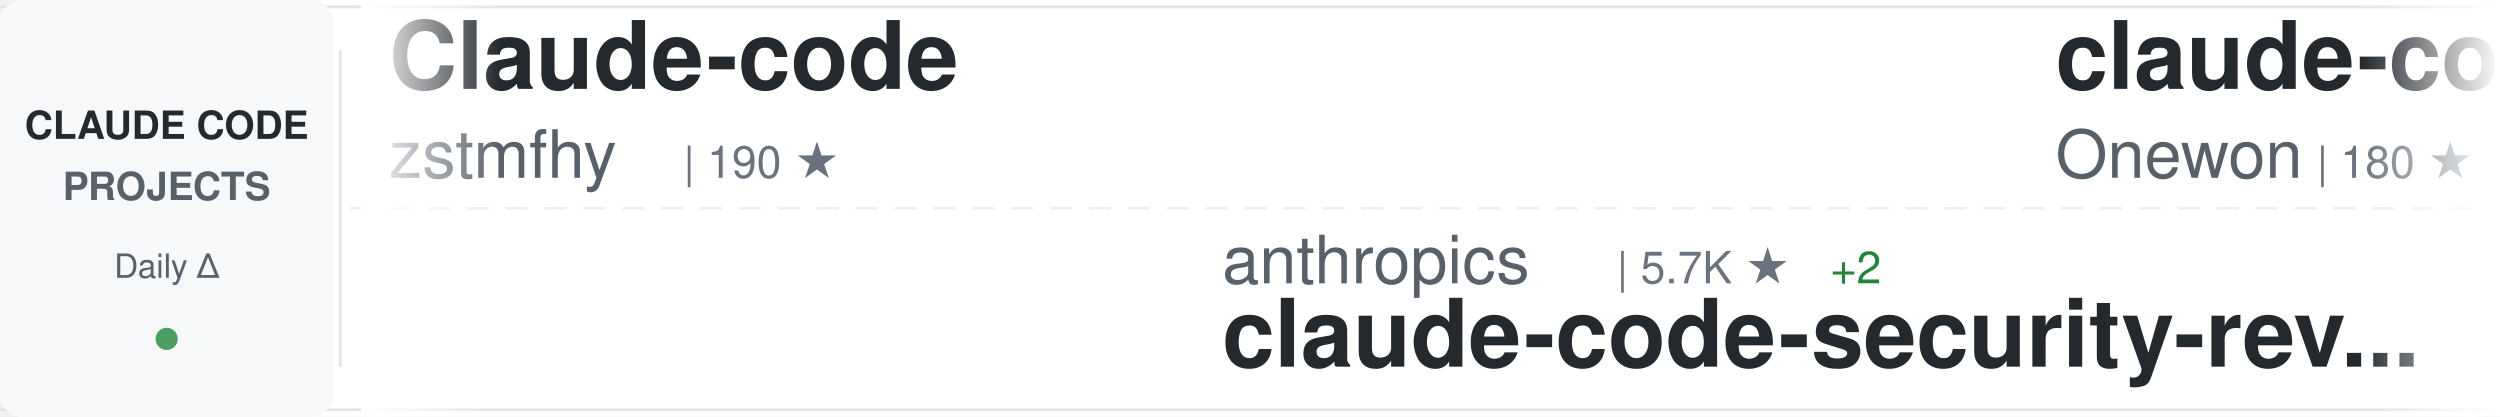
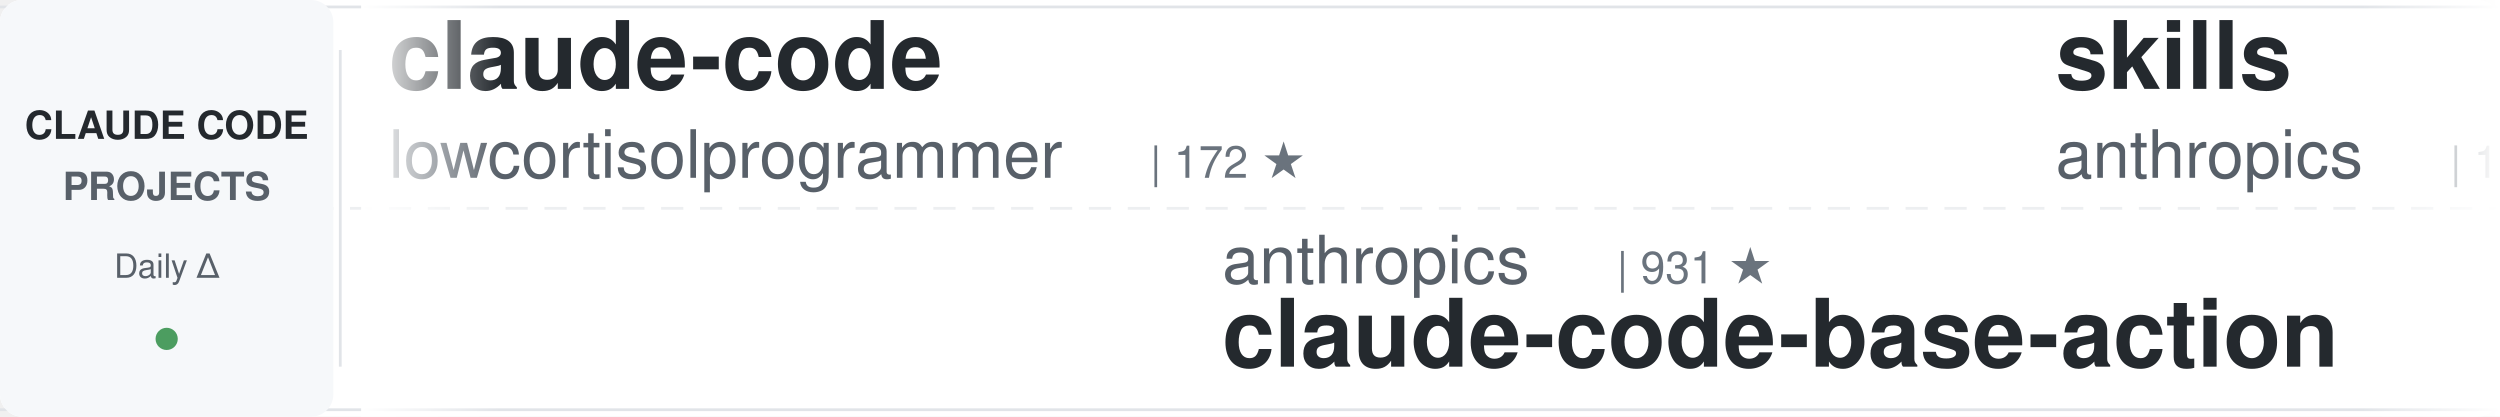
<svg xmlns="http://www.w3.org/2000/svg" width="900" height="150">
  <defs>
    <linearGradient id="awesomeLeftFade" x1="0%" y1="0%" x2="100%" y2="0%">
      <stop offset="0%" style="stop-color:#ffffff;stop-opacity:1" />
      <stop offset="100%" style="stop-color:#ffffff;stop-opacity:0" />
    </linearGradient>
    <linearGradient id="awesomeRightFade" x1="0%" y1="0%" x2="100%" y2="0%">
      <stop offset="0%" style="stop-color:#ffffff;stop-opacity:0" />
      <stop offset="100%" style="stop-color:#ffffff;stop-opacity:1" />
    </linearGradient>
  </defs>
  <rect width="900" height="150" fill="#ffffff" rx="8" />
  <rect x="0" y="2" width="900" height="1" fill="#e1e4e8" />
  <rect x="0" y="147" width="900" height="1" fill="#e1e4e8" />
  <line x1="0" y1="75" x2="900" y2="75" stroke="#e1e4e8" stroke-width="1" stroke-dasharray="8 6" opacity="0.6" />
  <rect x="0" y="0" width="120" height="150" fill="#f6f8fa" rx="8" />
  <text x="60" y="50" font-family="-apple-system, BlinkMacSystemFont, 'Segoe UI', Helvetica, Arial, sans-serif" font-size="14" font-weight="600" fill="#24292e" text-anchor="middle">CLAUDE CODE</text>
  <text x="60" y="72" font-family="-apple-system, BlinkMacSystemFont, 'Segoe UI', Helvetica, Arial, sans-serif" font-size="14" font-weight="600" fill="#586069" text-anchor="middle">PROJECTS</text>
  <text x="60" y="100" font-family="-apple-system, BlinkMacSystemFont, 'Segoe UI', Helvetica, Arial, sans-serif" font-size="12" font-weight="500" fill="#586069" text-anchor="middle">Daily Δ</text>
  <circle cx="60" cy="122" r="4" fill="#22863a" opacity="0.8" />
  <rect x="122" y="18" width="1" height="114" fill="#e1e4e8" />
  <clipPath id="awesomeTickerClip">
    <rect x="130" y="0" width="770" height="150" />
  </clipPath>
  <g clip-path="url(#awesomeTickerClip)">
    <g id="awesomeTickerItems">
      <animateTransform attributeName="transform" attributeType="XML" type="translate" from="0 0" to="-3000 0" dur="54s" repeatCount="indefinite" />
      <g transform="translate(0, 0)">
-         <text x="140" y="32" font-family="-apple-system, BlinkMacSystemFont, 'Segoe UI', Helvetica, Arial, sans-serif" font-size="34" font-weight="600" fill="#24292e">Claude-code</text>
-         <text x="140" y="64" font-family="-apple-system, BlinkMacSystemFont, 'Segoe UI', Helvetica, Arial, sans-serif" font-size="24" font-weight="400" fill="#586069">zstmfhy</text>
-         <text x="246" y="64" font-family="-apple-system, BlinkMacSystemFont, 'Segoe UI', Helvetica, Arial, sans-serif" font-size="16" font-weight="500" fill="#6a737d">| 190 ★</text>
+         <text x="140" y="32" font-family="-apple-system, BlinkMacSystemFont, 'Segoe UI', Helvetica, Arial, sans-serif" font-size="34" font-weight="600" fill="#24292e">claude-code</text>
+         <text x="140" y="64" font-family="-apple-system, BlinkMacSystemFont, 'Segoe UI', Helvetica, Arial, sans-serif" font-size="24" font-weight="400" fill="#586069">lowcortisolprogrammer</text>
+         <text x="414" y="64" font-family="-apple-system, BlinkMacSystemFont, 'Segoe UI', Helvetica, Arial, sans-serif" font-size="16" font-weight="500" fill="#6a737d">| 172 ★</text>
      </g>
      <g transform="translate(300, 0)">
        <text x="140" y="102" font-family="-apple-system, BlinkMacSystemFont, 'Segoe UI', Helvetica, Arial, sans-serif" font-size="24" font-weight="400" fill="#586069">anthropics</text>
-         <text x="282" y="102" font-family="-apple-system, BlinkMacSystemFont, 'Segoe UI', Helvetica, Arial, sans-serif" font-size="16" font-weight="500" fill="#6a737d">| 5.7K ★</text>
-         <text x="359" y="102" font-family="-apple-system, BlinkMacSystemFont, 'Segoe UI', Helvetica, Arial, sans-serif" font-size="16" font-weight="500" fill="#22863a"> +2</text>
-         <text x="140" y="132" font-family="-apple-system, BlinkMacSystemFont, 'Segoe UI', Helvetica, Arial, sans-serif" font-size="34" font-weight="600" fill="#24292e">claude-code-security-rev...</text>
+         <text x="282" y="102" font-family="-apple-system, BlinkMacSystemFont, 'Segoe UI', Helvetica, Arial, sans-serif" font-size="16" font-weight="500" fill="#6a737d">| 931 ★</text>
+         <text x="140" y="132" font-family="-apple-system, BlinkMacSystemFont, 'Segoe UI', Helvetica, Arial, sans-serif" font-size="34" font-weight="600" fill="#24292e">claude-code-base-action</text>
      </g>
      <g transform="translate(600, 0)">
-         <text x="140" y="32" font-family="-apple-system, BlinkMacSystemFont, 'Segoe UI', Helvetica, Arial, sans-serif" font-size="34" font-weight="600" fill="#24292e">claude-code</text>
-         <text x="140" y="64" font-family="-apple-system, BlinkMacSystemFont, 'Segoe UI', Helvetica, Arial, sans-serif" font-size="24" font-weight="400" fill="#586069">Onewon</text>
-         <text x="234" y="64" font-family="-apple-system, BlinkMacSystemFont, 'Segoe UI', Helvetica, Arial, sans-serif" font-size="16" font-weight="500" fill="#6a737d">| 180 ★</text>
+         <text x="140" y="32" font-family="-apple-system, BlinkMacSystemFont, 'Segoe UI', Helvetica, Arial, sans-serif" font-size="34" font-weight="600" fill="#24292e">skills</text>
+         <text x="140" y="64" font-family="-apple-system, BlinkMacSystemFont, 'Segoe UI', Helvetica, Arial, sans-serif" font-size="24" font-weight="400" fill="#586069">anthropics</text>
+         <text x="282" y="64" font-family="-apple-system, BlinkMacSystemFont, 'Segoe UI', Helvetica, Arial, sans-serif" font-size="16" font-weight="500" fill="#6a737d">| 165.5K ★</text>
+         <text x="377" y="64" font-family="-apple-system, BlinkMacSystemFont, 'Segoe UI', Helvetica, Arial, sans-serif" font-size="16" font-weight="500" fill="#22863a"> +41</text>
      </g>
      <g transform="translate(900, 0)">
-         <text x="140" y="102" font-family="-apple-system, BlinkMacSystemFont, 'Segoe UI', Helvetica, Arial, sans-serif" font-size="24" font-weight="400" fill="#586069">huangserva</text>
-         <text x="282" y="102" font-family="-apple-system, BlinkMacSystemFont, 'Segoe UI', Helvetica, Arial, sans-serif" font-size="16" font-weight="500" fill="#6a737d">| 621 ★</text>
-         <text x="140" y="132" font-family="-apple-system, BlinkMacSystemFont, 'Segoe UI', Helvetica, Arial, sans-serif" font-size="34" font-weight="600" fill="#24292e">claude-code-cli</text>
+         <text x="140" y="102" font-family="-apple-system, BlinkMacSystemFont, 'Segoe UI', Helvetica, Arial, sans-serif" font-size="24" font-weight="400" fill="#586069">chauncygu</text>
+         <text x="270" y="102" font-family="-apple-system, BlinkMacSystemFont, 'Segoe UI', Helvetica, Arial, sans-serif" font-size="16" font-weight="500" fill="#6a737d">| 2.8K ★</text>
+         <text x="347" y="102" font-family="-apple-system, BlinkMacSystemFont, 'Segoe UI', Helvetica, Arial, sans-serif" font-size="16" font-weight="500" fill="#22863a"> +1</text>
+         <text x="140" y="132" font-family="-apple-system, BlinkMacSystemFont, 'Segoe UI', Helvetica, Arial, sans-serif" font-size="34" font-weight="600" fill="#24292e">collection-claude-code-s...</text>
      </g>
      <g transform="translate(1200, 0)">
-         <text x="140" y="32" font-family="-apple-system, BlinkMacSystemFont, 'Segoe UI', Helvetica, Arial, sans-serif" font-size="34" font-weight="600" fill="#24292e">system_prompts_leaks</text>
-         <text x="140" y="64" font-family="-apple-system, BlinkMacSystemFont, 'Segoe UI', Helvetica, Arial, sans-serif" font-size="24" font-weight="400" fill="#586069">asgeirtj</text>
-         <text x="258" y="64" font-family="-apple-system, BlinkMacSystemFont, 'Segoe UI', Helvetica, Arial, sans-serif" font-size="16" font-weight="500" fill="#6a737d">| 61.7K ★</text>
-         <text x="344" y="64" font-family="-apple-system, BlinkMacSystemFont, 'Segoe UI', Helvetica, Arial, sans-serif" font-size="16" font-weight="500" fill="#22863a"> +32</text>
+         <text x="140" y="32" font-family="-apple-system, BlinkMacSystemFont, 'Segoe UI', Helvetica, Arial, sans-serif" font-size="34" font-weight="600" fill="#24292e">claude-code-webui</text>
+         <text x="140" y="64" font-family="-apple-system, BlinkMacSystemFont, 'Segoe UI', Helvetica, Arial, sans-serif" font-size="24" font-weight="400" fill="#586069">sugyan</text>
+         <text x="234" y="64" font-family="-apple-system, BlinkMacSystemFont, 'Segoe UI', Helvetica, Arial, sans-serif" font-size="16" font-weight="500" fill="#6a737d">| 1.1K ★</text>
      </g>
      <g transform="translate(1500, 0)">
-         <text x="140" y="102" font-family="-apple-system, BlinkMacSystemFont, 'Segoe UI', Helvetica, Arial, sans-serif" font-size="24" font-weight="400" fill="#586069">musistudio</text>
-         <text x="282" y="102" font-family="-apple-system, BlinkMacSystemFont, 'Segoe UI', Helvetica, Arial, sans-serif" font-size="16" font-weight="500" fill="#6a737d">| 36.3K ★</text>
-         <text x="368" y="102" font-family="-apple-system, BlinkMacSystemFont, 'Segoe UI', Helvetica, Arial, sans-serif" font-size="16" font-weight="500" fill="#22863a"> +6</text>
-         <text x="140" y="132" font-family="-apple-system, BlinkMacSystemFont, 'Segoe UI', Helvetica, Arial, sans-serif" font-size="34" font-weight="600" fill="#24292e">claude-code-router</text>
+         <text x="140" y="102" font-family="-apple-system, BlinkMacSystemFont, 'Segoe UI', Helvetica, Arial, sans-serif" font-size="24" font-weight="400" fill="#586069">anthropics</text>
+         <text x="282" y="102" font-family="-apple-system, BlinkMacSystemFont, 'Segoe UI', Helvetica, Arial, sans-serif" font-size="16" font-weight="500" fill="#6a737d">| 139.8K ★</text>
+         <text x="377" y="102" font-family="-apple-system, BlinkMacSystemFont, 'Segoe UI', Helvetica, Arial, sans-serif" font-size="16" font-weight="500" fill="#22863a"> +21</text>
+         <text x="140" y="132" font-family="-apple-system, BlinkMacSystemFont, 'Segoe UI', Helvetica, Arial, sans-serif" font-size="34" font-weight="600" fill="#24292e">claude-code</text>
      </g>
      <g transform="translate(1800, 0)">
-         <text x="140" y="32" font-family="-apple-system, BlinkMacSystemFont, 'Segoe UI', Helvetica, Arial, sans-serif" font-size="34" font-weight="600" fill="#24292e">ralph-claude-code</text>
-         <text x="140" y="64" font-family="-apple-system, BlinkMacSystemFont, 'Segoe UI', Helvetica, Arial, sans-serif" font-size="24" font-weight="400" fill="#586069">frankbria</text>
-         <text x="270" y="64" font-family="-apple-system, BlinkMacSystemFont, 'Segoe UI', Helvetica, Arial, sans-serif" font-size="16" font-weight="500" fill="#6a737d">| 9.6K ★</text>
-         <text x="347" y="64" font-family="-apple-system, BlinkMacSystemFont, 'Segoe UI', Helvetica, Arial, sans-serif" font-size="16" font-weight="500" fill="#22863a"> +2</text>
-       </g>
-       <g transform="translate(2100, 0)">
-         <text x="140" y="102" font-family="-apple-system, BlinkMacSystemFont, 'Segoe UI', Helvetica, Arial, sans-serif" font-size="24" font-weight="400" fill="#586069">guanshan</text>
-         <text x="258" y="102" font-family="-apple-system, BlinkMacSystemFont, 'Segoe UI', Helvetica, Arial, sans-serif" font-size="16" font-weight="500" fill="#6a737d">| 61 ★</text>
-         <text x="140" y="132" font-family="-apple-system, BlinkMacSystemFont, 'Segoe UI', Helvetica, Arial, sans-serif" font-size="34" font-weight="600" fill="#24292e">ClaudeCode</text>
-       </g>
-       <g transform="translate(2400, 0)">
        <text x="140" y="32" font-family="-apple-system, BlinkMacSystemFont, 'Segoe UI', Helvetica, Arial, sans-serif" font-size="34" font-weight="600" fill="#24292e">claude-code-telegram</text>
        <text x="140" y="64" font-family="-apple-system, BlinkMacSystemFont, 'Segoe UI', Helvetica, Arial, sans-serif" font-size="24" font-weight="400" fill="#586069">RichardAtCT</text>
        <text x="294" y="64" font-family="-apple-system, BlinkMacSystemFont, 'Segoe UI', Helvetica, Arial, sans-serif" font-size="16" font-weight="500" fill="#6a737d">| 2.7K ★</text>
      </g>
+       <g transform="translate(2100, 0)">
+         <text x="140" y="102" font-family="-apple-system, BlinkMacSystemFont, 'Segoe UI', Helvetica, Arial, sans-serif" font-size="24" font-weight="400" fill="#586069">SeemSeam</text>
+         <text x="258" y="102" font-family="-apple-system, BlinkMacSystemFont, 'Segoe UI', Helvetica, Arial, sans-serif" font-size="16" font-weight="500" fill="#6a737d">| 3.3K ★</text>
+         <text x="335" y="102" font-family="-apple-system, BlinkMacSystemFont, 'Segoe UI', Helvetica, Arial, sans-serif" font-size="16" font-weight="500" fill="#22863a"> +2</text>
+         <text x="140" y="132" font-family="-apple-system, BlinkMacSystemFont, 'Segoe UI', Helvetica, Arial, sans-serif" font-size="34" font-weight="600" fill="#24292e">claude_codex_bridge</text>
+       </g>
+       <g transform="translate(2400, 0)">
+         <text x="140" y="32" font-family="-apple-system, BlinkMacSystemFont, 'Segoe UI', Helvetica, Arial, sans-serif" font-size="34" font-weight="600" fill="#24292e">claude-code</text>
+         <text x="140" y="64" font-family="-apple-system, BlinkMacSystemFont, 'Segoe UI', Helvetica, Arial, sans-serif" font-size="24" font-weight="400" fill="#586069">alex000kim</text>
+         <text x="282" y="64" font-family="-apple-system, BlinkMacSystemFont, 'Segoe UI', Helvetica, Arial, sans-serif" font-size="16" font-weight="500" fill="#6a737d">| 232 ★</text>
+       </g>
      <g transform="translate(2700, 0)">
-         <text x="140" y="102" font-family="-apple-system, BlinkMacSystemFont, 'Segoe UI', Helvetica, Arial, sans-serif" font-size="24" font-weight="400" fill="#586069">OneRedOak</text>
-         <text x="270" y="102" font-family="-apple-system, BlinkMacSystemFont, 'Segoe UI', Helvetica, Arial, sans-serif" font-size="16" font-weight="500" fill="#6a737d">| 3.9K ★</text>
-         <text x="140" y="132" font-family="-apple-system, BlinkMacSystemFont, 'Segoe UI', Helvetica, Arial, sans-serif" font-size="34" font-weight="600" fill="#24292e">claude-code-workflows</text>
+         <text x="140" y="102" font-family="-apple-system, BlinkMacSystemFont, 'Segoe UI', Helvetica, Arial, sans-serif" font-size="24" font-weight="400" fill="#586069">LING71671</text>
+         <text x="270" y="102" font-family="-apple-system, BlinkMacSystemFont, 'Segoe UI', Helvetica, Arial, sans-serif" font-size="16" font-weight="500" fill="#6a737d">| 931 ★</text>
+         <text x="140" y="132" font-family="-apple-system, BlinkMacSystemFont, 'Segoe UI', Helvetica, Arial, sans-serif" font-size="34" font-weight="600" fill="#24292e">Open-ClaudeCode</text>
      </g>
      <g transform="translate(3000, 0)">
-         <text x="140" y="32" font-family="-apple-system, BlinkMacSystemFont, 'Segoe UI', Helvetica, Arial, sans-serif" font-size="34" font-weight="600" fill="#24292e">Claude-code</text>
-         <text x="140" y="64" font-family="-apple-system, BlinkMacSystemFont, 'Segoe UI', Helvetica, Arial, sans-serif" font-size="24" font-weight="400" fill="#586069">zstmfhy</text>
-         <text x="246" y="64" font-family="-apple-system, BlinkMacSystemFont, 'Segoe UI', Helvetica, Arial, sans-serif" font-size="16" font-weight="500" fill="#6a737d">| 190 ★</text>
+         <text x="140" y="32" font-family="-apple-system, BlinkMacSystemFont, 'Segoe UI', Helvetica, Arial, sans-serif" font-size="34" font-weight="600" fill="#24292e">claude-code</text>
+         <text x="140" y="64" font-family="-apple-system, BlinkMacSystemFont, 'Segoe UI', Helvetica, Arial, sans-serif" font-size="24" font-weight="400" fill="#586069">lowcortisolprogrammer</text>
+         <text x="414" y="64" font-family="-apple-system, BlinkMacSystemFont, 'Segoe UI', Helvetica, Arial, sans-serif" font-size="16" font-weight="500" fill="#6a737d">| 172 ★</text>
      </g>
      <g transform="translate(3300, 0)">
        <text x="140" y="102" font-family="-apple-system, BlinkMacSystemFont, 'Segoe UI', Helvetica, Arial, sans-serif" font-size="24" font-weight="400" fill="#586069">anthropics</text>
-         <text x="282" y="102" font-family="-apple-system, BlinkMacSystemFont, 'Segoe UI', Helvetica, Arial, sans-serif" font-size="16" font-weight="500" fill="#6a737d">| 5.7K ★</text>
-         <text x="359" y="102" font-family="-apple-system, BlinkMacSystemFont, 'Segoe UI', Helvetica, Arial, sans-serif" font-size="16" font-weight="500" fill="#22863a"> +2</text>
-         <text x="140" y="132" font-family="-apple-system, BlinkMacSystemFont, 'Segoe UI', Helvetica, Arial, sans-serif" font-size="34" font-weight="600" fill="#24292e">claude-code-security-rev...</text>
+         <text x="282" y="102" font-family="-apple-system, BlinkMacSystemFont, 'Segoe UI', Helvetica, Arial, sans-serif" font-size="16" font-weight="500" fill="#6a737d">| 931 ★</text>
+         <text x="140" y="132" font-family="-apple-system, BlinkMacSystemFont, 'Segoe UI', Helvetica, Arial, sans-serif" font-size="34" font-weight="600" fill="#24292e">claude-code-base-action</text>
      </g>
      <g transform="translate(3600, 0)">
-         <text x="140" y="32" font-family="-apple-system, BlinkMacSystemFont, 'Segoe UI', Helvetica, Arial, sans-serif" font-size="34" font-weight="600" fill="#24292e">claude-code</text>
-         <text x="140" y="64" font-family="-apple-system, BlinkMacSystemFont, 'Segoe UI', Helvetica, Arial, sans-serif" font-size="24" font-weight="400" fill="#586069">Onewon</text>
-         <text x="234" y="64" font-family="-apple-system, BlinkMacSystemFont, 'Segoe UI', Helvetica, Arial, sans-serif" font-size="16" font-weight="500" fill="#6a737d">| 180 ★</text>
+         <text x="140" y="32" font-family="-apple-system, BlinkMacSystemFont, 'Segoe UI', Helvetica, Arial, sans-serif" font-size="34" font-weight="600" fill="#24292e">skills</text>
+         <text x="140" y="64" font-family="-apple-system, BlinkMacSystemFont, 'Segoe UI', Helvetica, Arial, sans-serif" font-size="24" font-weight="400" fill="#586069">anthropics</text>
+         <text x="282" y="64" font-family="-apple-system, BlinkMacSystemFont, 'Segoe UI', Helvetica, Arial, sans-serif" font-size="16" font-weight="500" fill="#6a737d">| 165.5K ★</text>
+         <text x="377" y="64" font-family="-apple-system, BlinkMacSystemFont, 'Segoe UI', Helvetica, Arial, sans-serif" font-size="16" font-weight="500" fill="#22863a"> +41</text>
      </g>
      <g transform="translate(3900, 0)">
-         <text x="140" y="102" font-family="-apple-system, BlinkMacSystemFont, 'Segoe UI', Helvetica, Arial, sans-serif" font-size="24" font-weight="400" fill="#586069">huangserva</text>
-         <text x="282" y="102" font-family="-apple-system, BlinkMacSystemFont, 'Segoe UI', Helvetica, Arial, sans-serif" font-size="16" font-weight="500" fill="#6a737d">| 621 ★</text>
-         <text x="140" y="132" font-family="-apple-system, BlinkMacSystemFont, 'Segoe UI', Helvetica, Arial, sans-serif" font-size="34" font-weight="600" fill="#24292e">claude-code-cli</text>
+         <text x="140" y="102" font-family="-apple-system, BlinkMacSystemFont, 'Segoe UI', Helvetica, Arial, sans-serif" font-size="24" font-weight="400" fill="#586069">chauncygu</text>
+         <text x="270" y="102" font-family="-apple-system, BlinkMacSystemFont, 'Segoe UI', Helvetica, Arial, sans-serif" font-size="16" font-weight="500" fill="#6a737d">| 2.8K ★</text>
+         <text x="347" y="102" font-family="-apple-system, BlinkMacSystemFont, 'Segoe UI', Helvetica, Arial, sans-serif" font-size="16" font-weight="500" fill="#22863a"> +1</text>
+         <text x="140" y="132" font-family="-apple-system, BlinkMacSystemFont, 'Segoe UI', Helvetica, Arial, sans-serif" font-size="34" font-weight="600" fill="#24292e">collection-claude-code-s...</text>
      </g>
    </g>
  </g>
  <rect x="130" y="0" width="50" height="150" fill="url(#awesomeLeftFade)" />
  <rect x="850" y="0" width="50" height="150" fill="url(#awesomeRightFade)" />
</svg>
